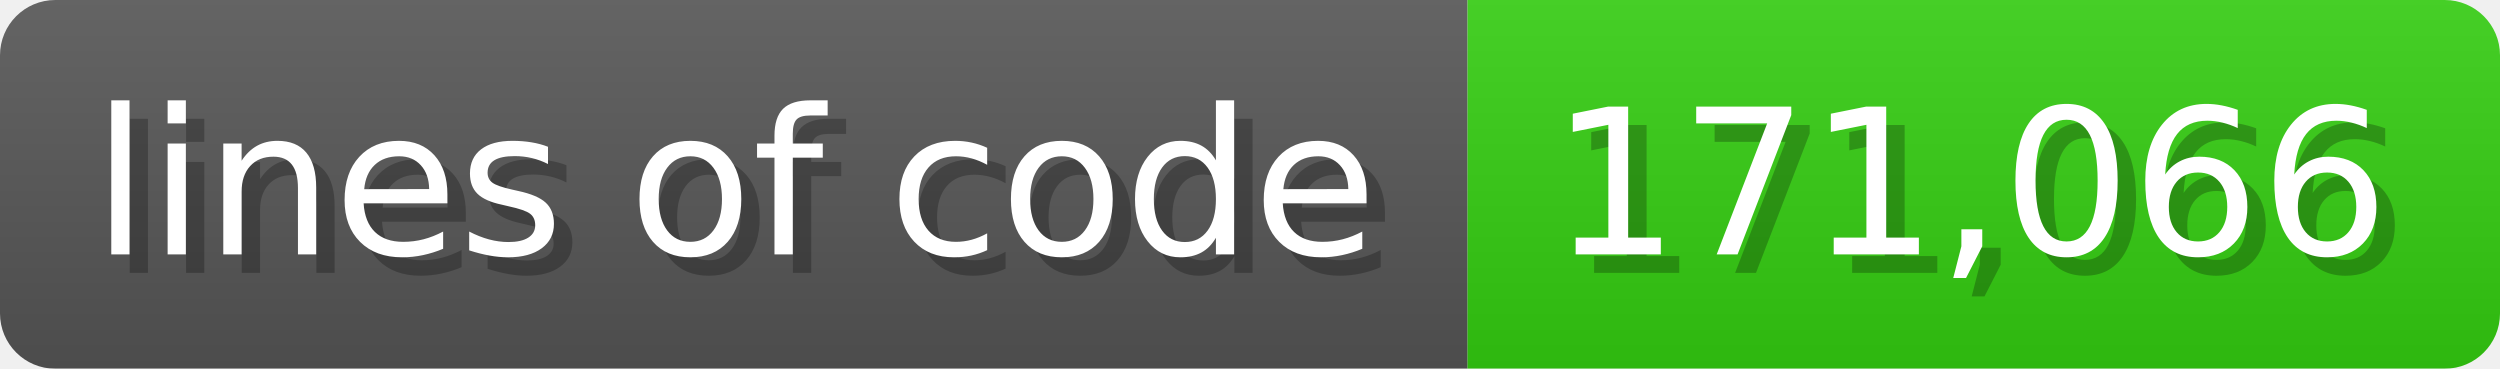
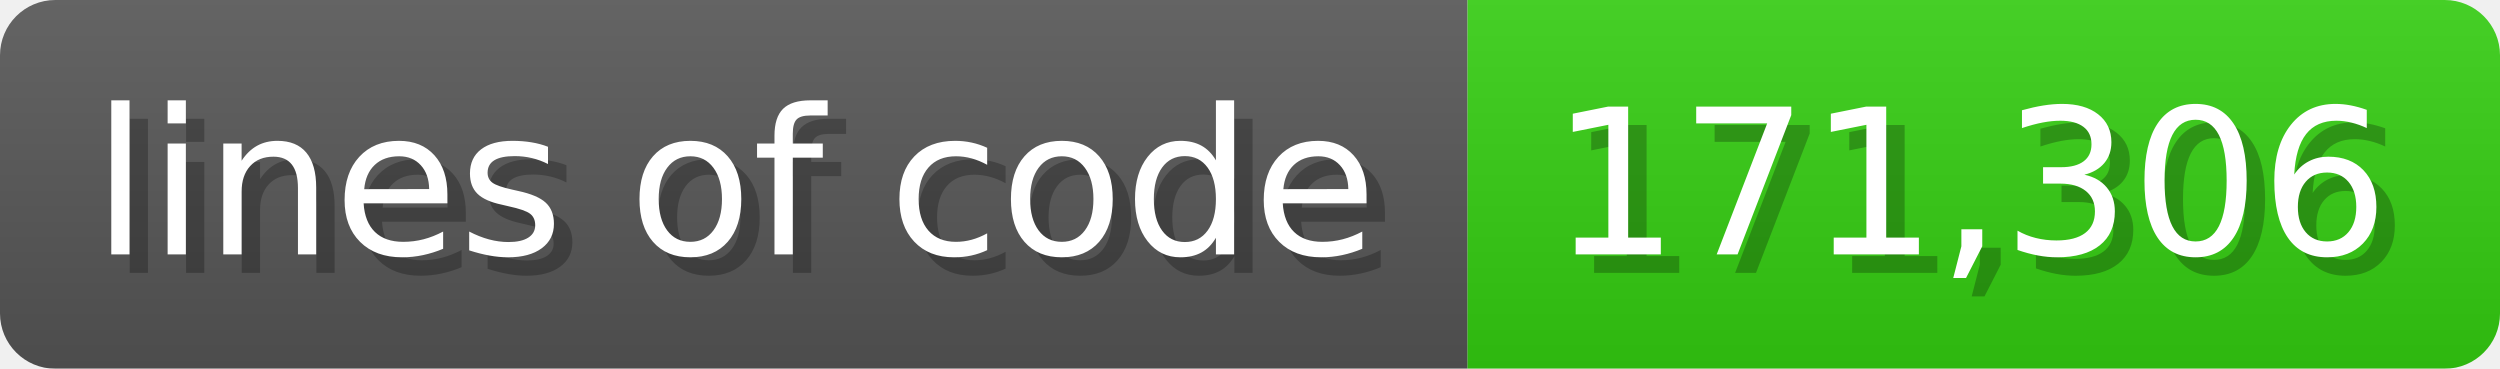
<svg xmlns="http://www.w3.org/2000/svg" width="135.6" height="20" viewBox="0 0 1356 200">
  <linearGradient id="a" x2="0" y2="100%">
    <stop offset="0" stop-opacity=".1" stop-color="#EEE" />
    <stop offset="1" stop-opacity=".1" />
  </linearGradient>
  <mask id="m">
    <rect width="1356" height="200" rx="30" fill="#FFF" />
  </mask>
  <g mask="url(#m)">
    <rect width="796" height="200" fill="#555" />
    <rect width="560" height="200" fill="#3C1" x="796" />
    <rect width="1356" height="200" fill="url(#a)" />
  </g>
  <g fill="#fff" text-anchor="start" font-family="Verdana,DejaVu Sans,sans-serif" font-size="110">
    <text x="60" y="148" textLength="696" fill="#000" opacity="0.25">lines of code</text>
    <text x="50" y="138" textLength="696">lines of code</text>
-     <text x="851" y="148" textLength="460" fill="#000" opacity="0.25">171,066</text>
-     <text x="841" y="138" textLength="460">171,066</text>
+     <text x="851" y="148" textLength="460" fill="#000" opacity="0.25">171,306</text>
+     <text x="841" y="138" textLength="460">171,306</text>
  </g>
</svg>
